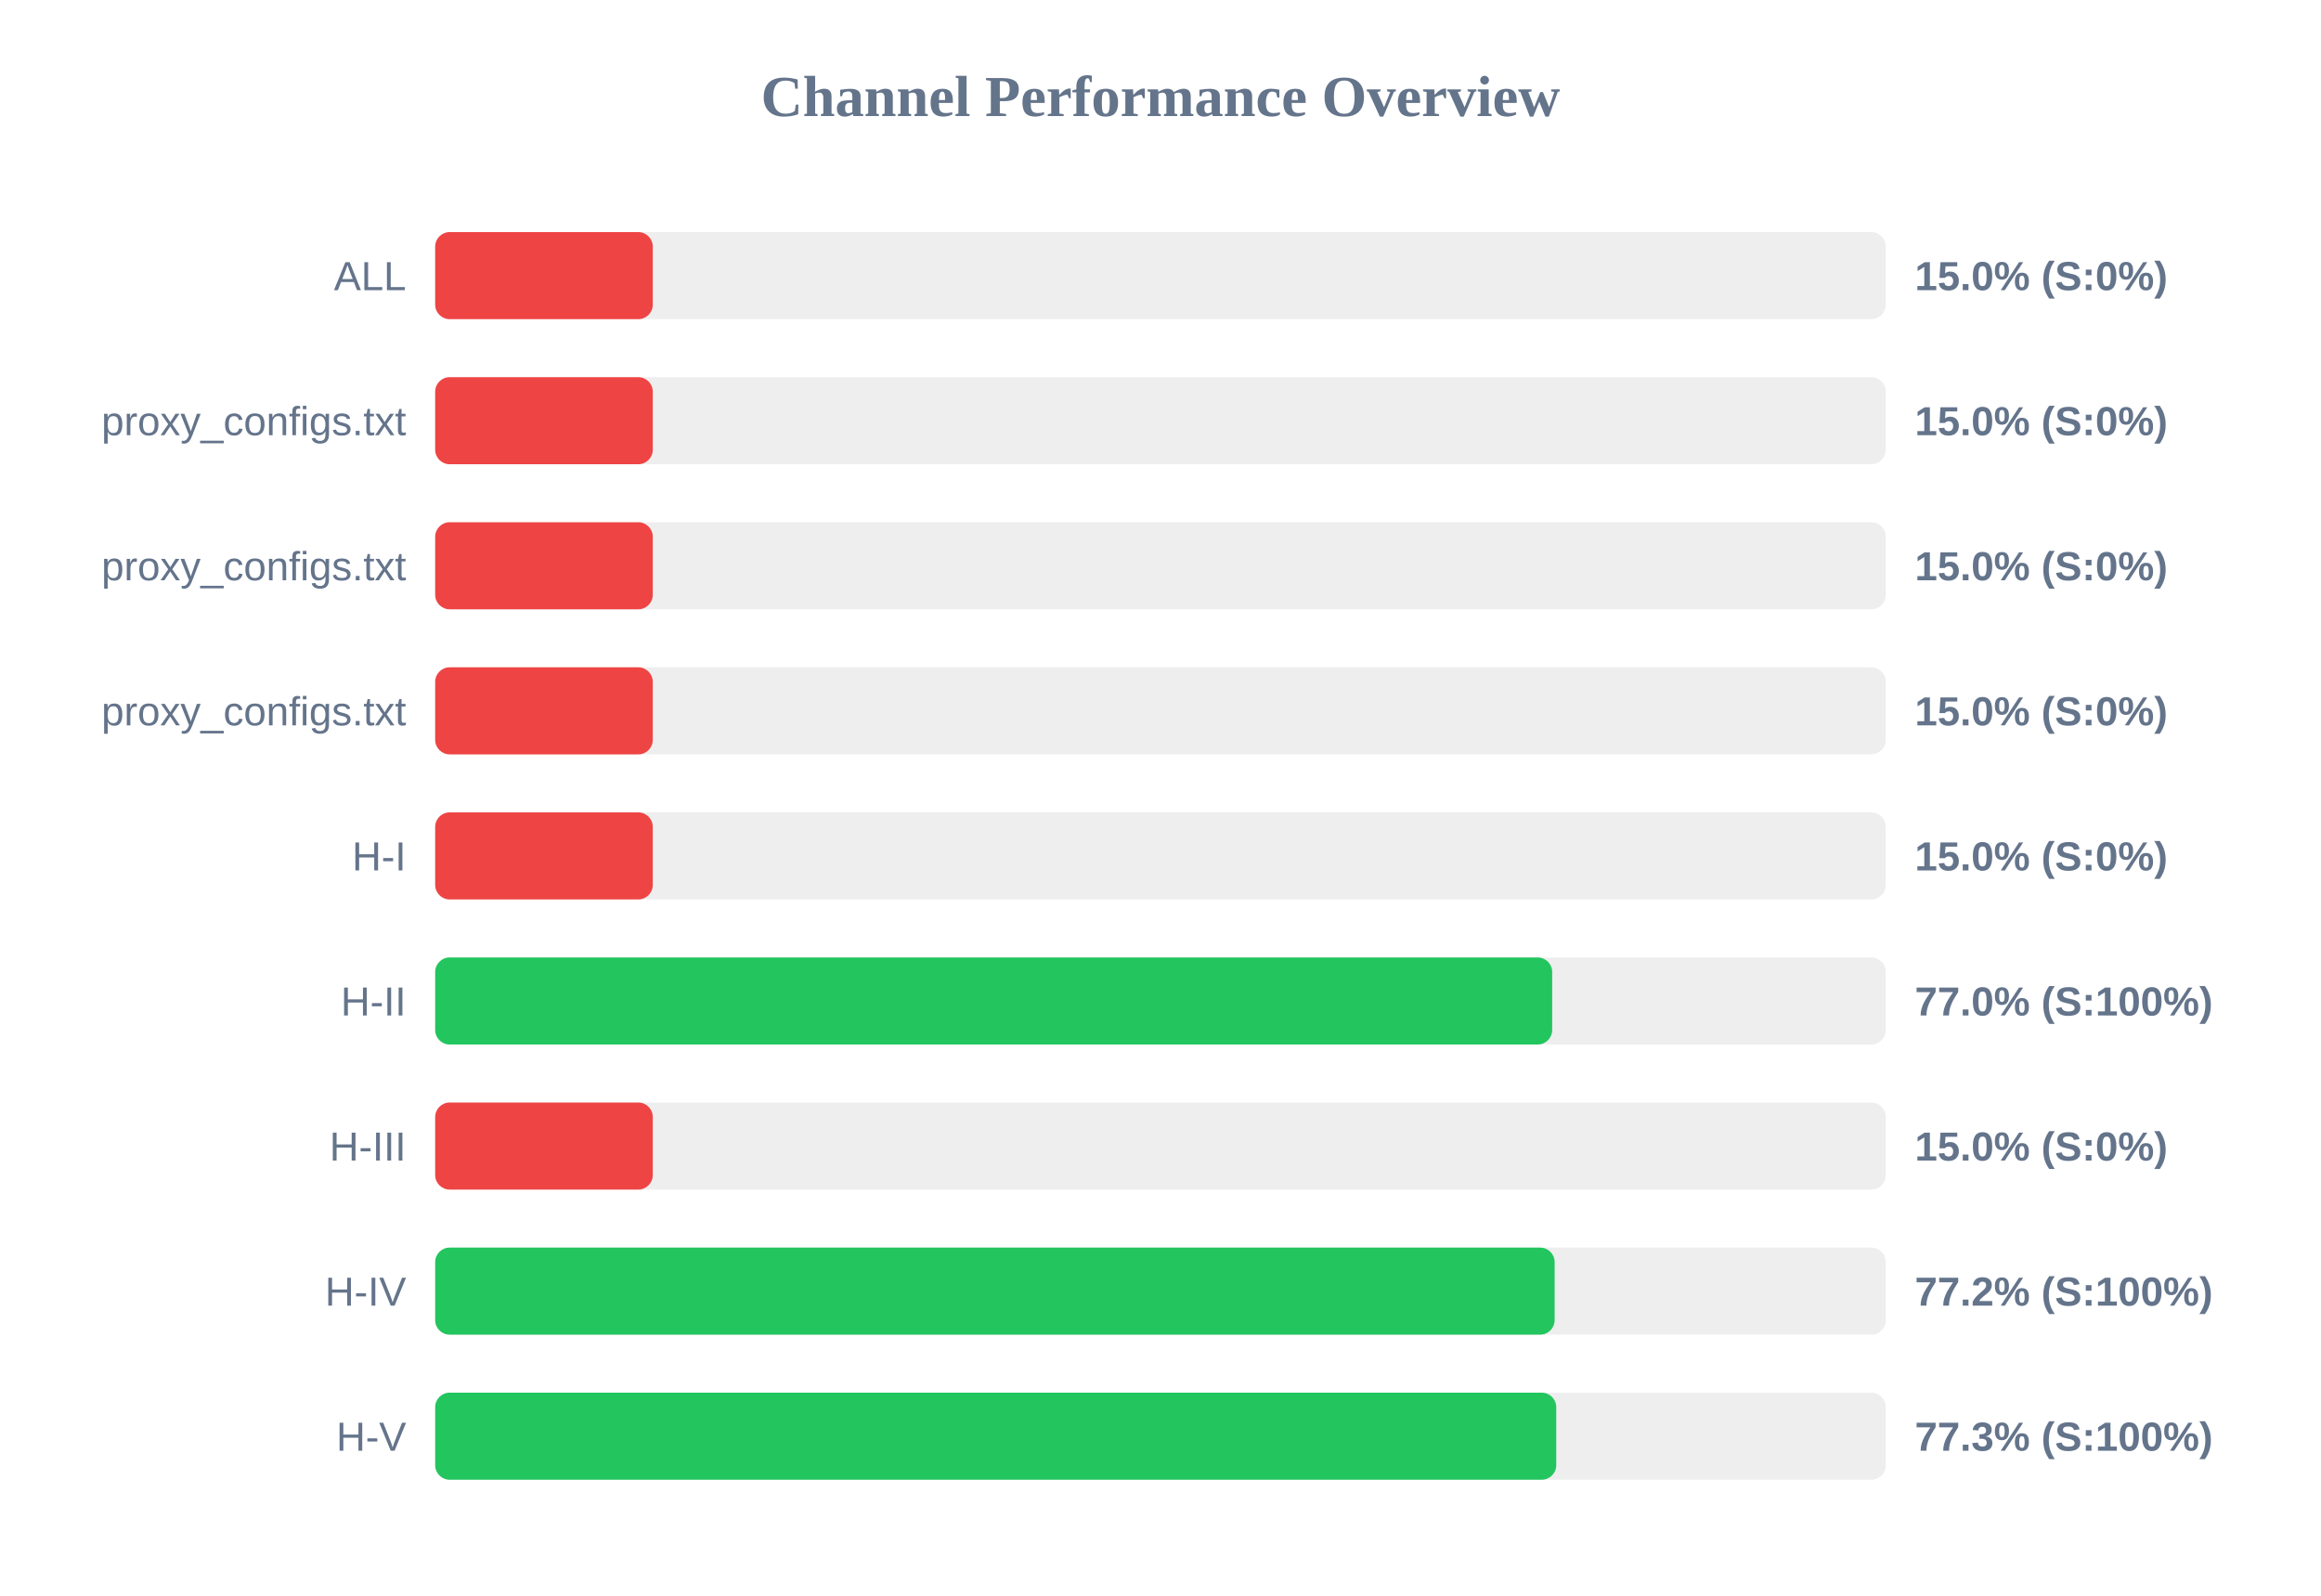
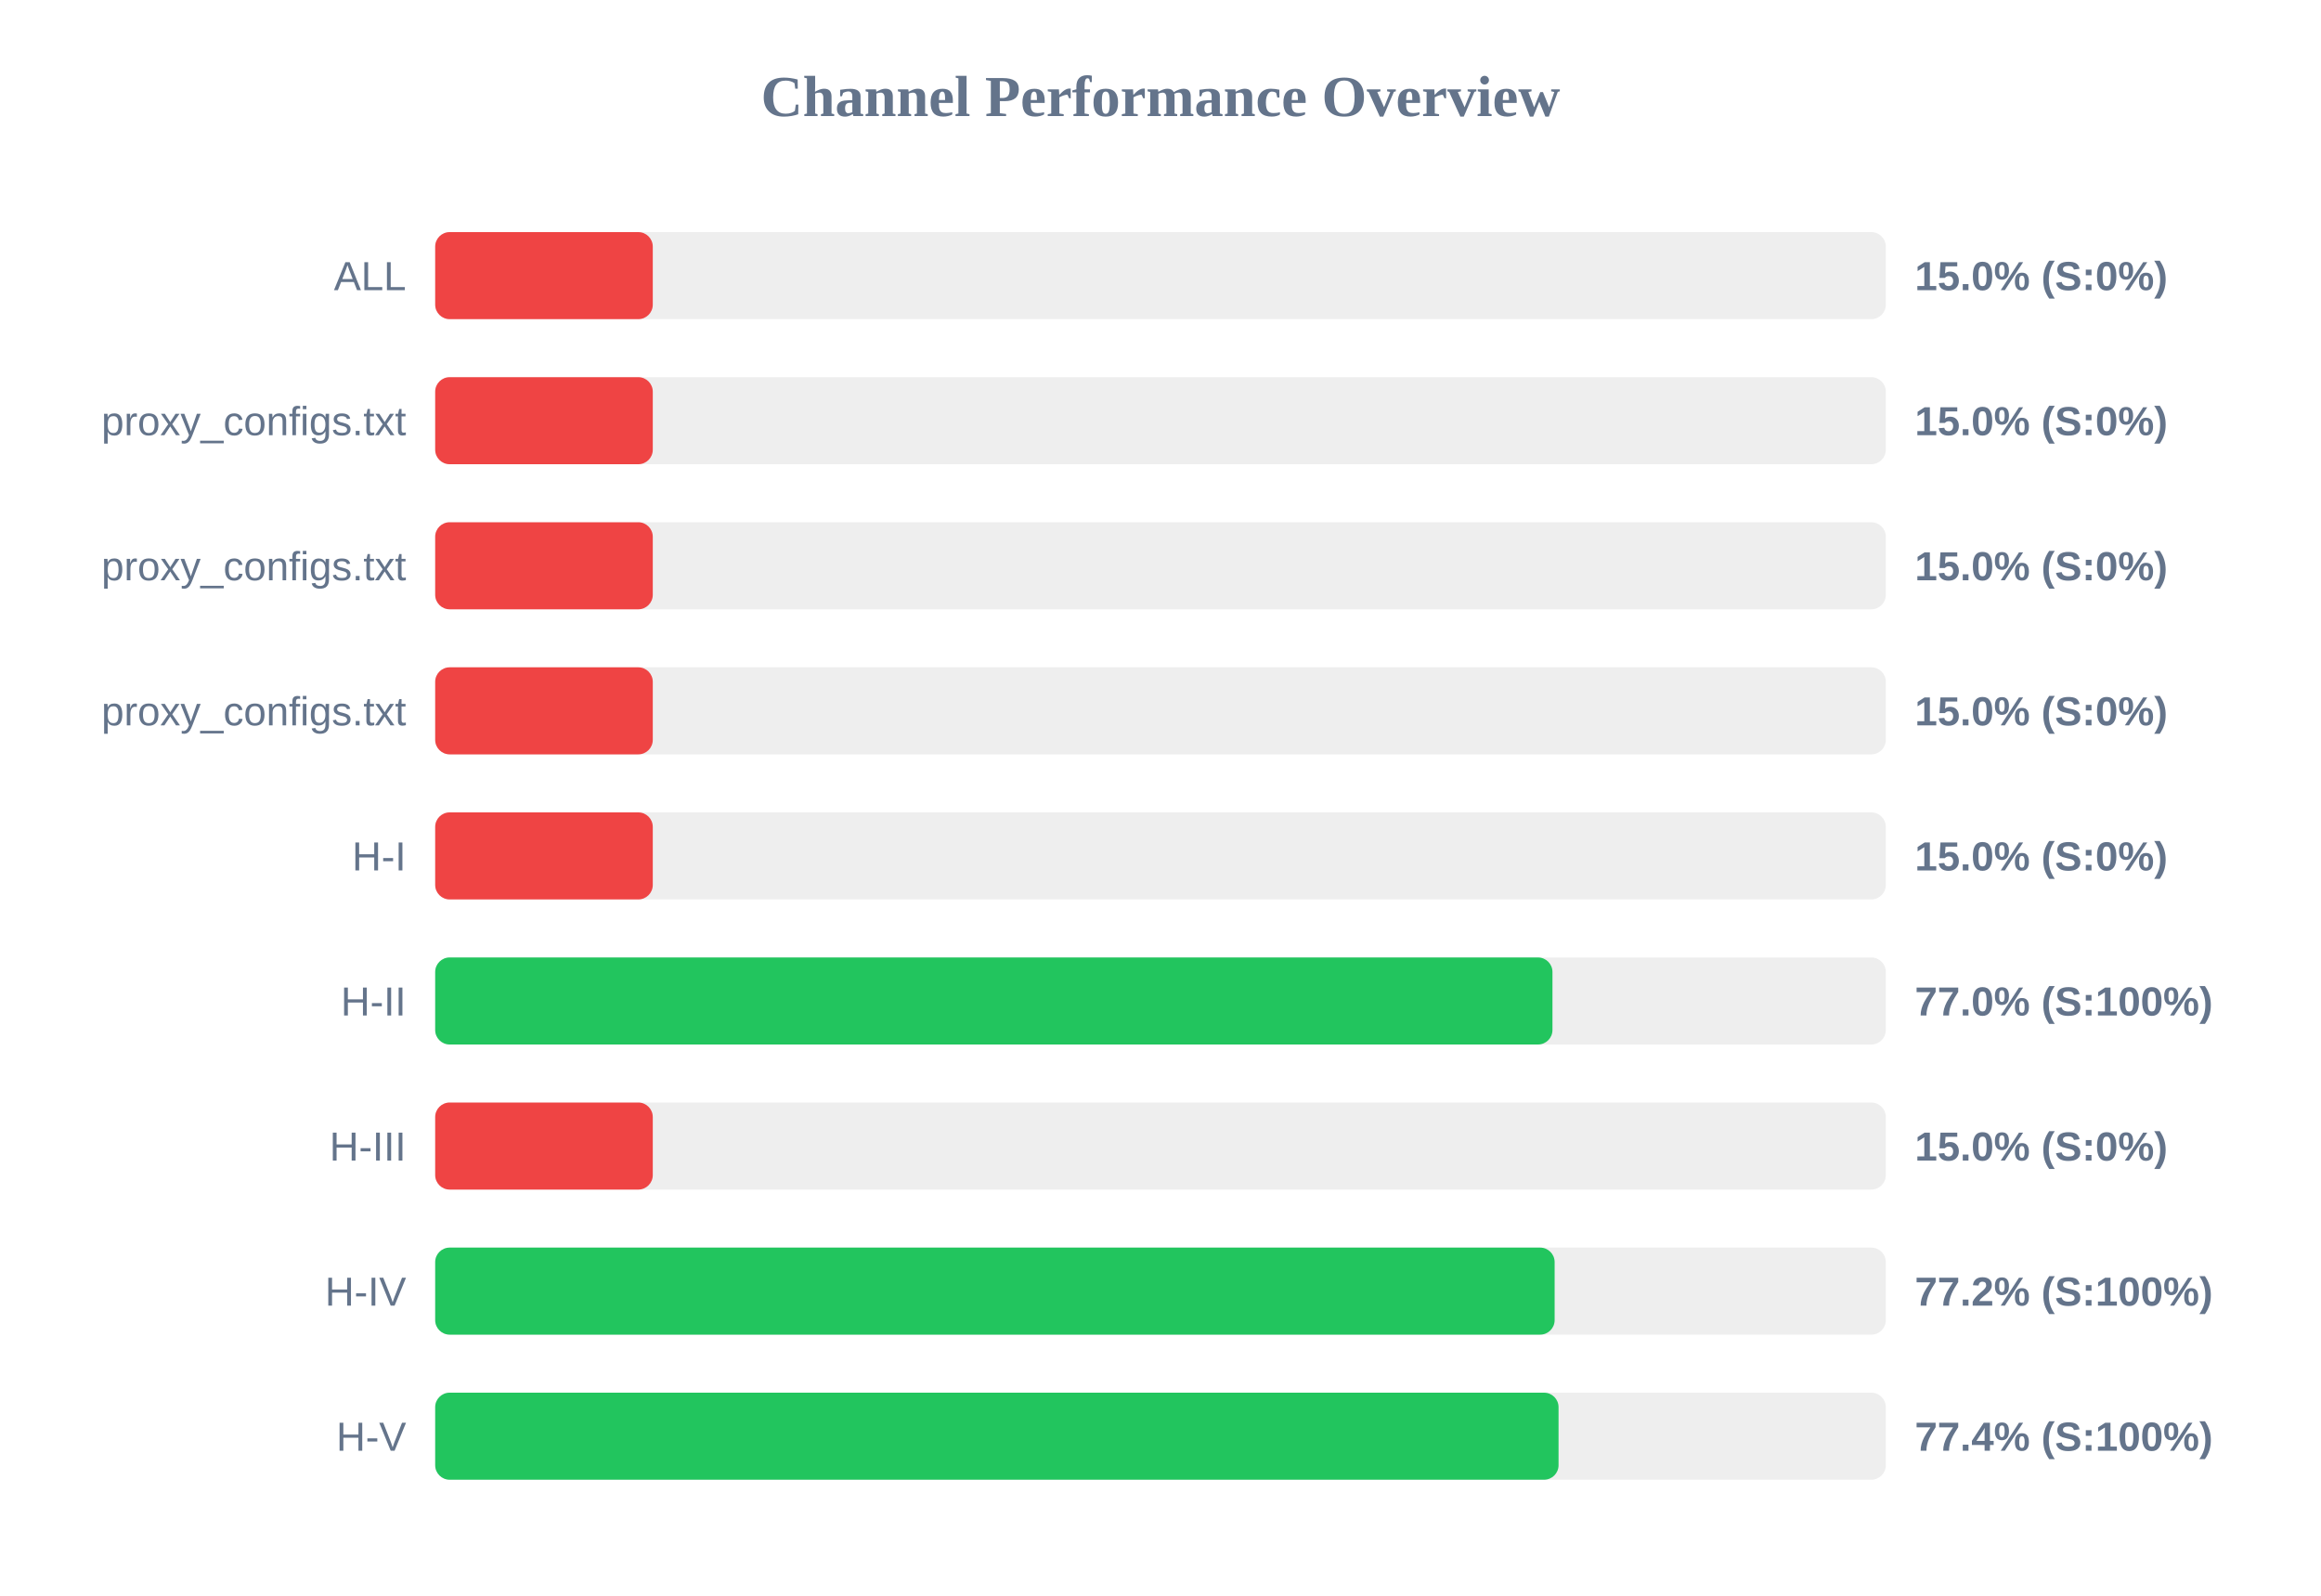
<svg xmlns="http://www.w3.org/2000/svg" width="800" height="550" version="1.1">
  <style>
        .row { font: 14px Arial; fill: #64748b; }
        .score { font: bold 14px Arial; fill: #64748b; }
    </style>
  <text x="400" y="40" text-anchor="middle" font-size="20px" font-weight="bold" fill="#64748b">Channel Performance Overview</text>
  <rect x="150" y="80" width="500" height="30" fill="#eee" rx="5" />
  <rect x="150" y="80" width="75.0" height="30" fill="#ef4444" rx="5" />
  <text x="140" y="100" text-anchor="end" class="row">ALL</text>
  <text x="660" y="100" text-anchor="start" class="score">15.0% (S:0%)</text>
  <rect x="150" y="130" width="500" height="30" fill="#eee" rx="5" />
  <rect x="150" y="130" width="75.0" height="30" fill="#ef4444" rx="5" />
  <text x="140" y="150" text-anchor="end" class="row">proxy_configs.txt</text>
  <text x="660" y="150" text-anchor="start" class="score">15.0% (S:0%)</text>
  <rect x="150" y="180" width="500" height="30" fill="#eee" rx="5" />
  <rect x="150" y="180" width="75.0" height="30" fill="#ef4444" rx="5" />
  <text x="140" y="200" text-anchor="end" class="row">proxy_configs.txt</text>
  <text x="660" y="200" text-anchor="start" class="score">15.0% (S:0%)</text>
  <rect x="150" y="230" width="500" height="30" fill="#eee" rx="5" />
  <rect x="150" y="230" width="75.0" height="30" fill="#ef4444" rx="5" />
  <text x="140" y="250" text-anchor="end" class="row">proxy_configs.txt</text>
  <text x="660" y="250" text-anchor="start" class="score">15.0% (S:0%)</text>
  <rect x="150" y="280" width="500" height="30" fill="#eee" rx="5" />
  <rect x="150" y="280" width="75.0" height="30" fill="#ef4444" rx="5" />
  <text x="140" y="300" text-anchor="end" class="row">H-I</text>
  <text x="660" y="300" text-anchor="start" class="score">15.0% (S:0%)</text>
  <rect x="150" y="330" width="500" height="30" fill="#eee" rx="5" />
-   <rect x="150" y="330" width="385.0" height="30" fill="#22c55e" rx="5" />
+   <rect x="150" y="330" width="385.1" height="30" fill="#22c55e" rx="5" />
  <text x="140" y="350" text-anchor="end" class="row">H-II</text>
  <text x="660" y="350" text-anchor="start" class="score">77.0% (S:100%)</text>
  <rect x="150" y="380" width="500" height="30" fill="#eee" rx="5" />
  <rect x="150" y="380" width="75.0" height="30" fill="#ef4444" rx="5" />
  <text x="140" y="400" text-anchor="end" class="row">H-III</text>
  <text x="660" y="400" text-anchor="start" class="score">15.0% (S:0%)</text>
  <rect x="150" y="430" width="500" height="30" fill="#eee" rx="5" />
  <rect x="150" y="430" width="385.85" height="30" fill="#22c55e" rx="5" />
  <text x="140" y="450" text-anchor="end" class="row">H-IV</text>
  <text x="660" y="450" text-anchor="start" class="score">77.2% (S:100%)</text>
  <rect x="150" y="480" width="500" height="30" fill="#eee" rx="5" />
-   <rect x="150" y="480" width="386.4" height="30" fill="#22c55e" rx="5" />
+   <rect x="150" y="480" width="387.2" height="30" fill="#22c55e" rx="5" />
  <text x="140" y="500" text-anchor="end" class="row">H-V</text>
-   <text x="660" y="500" text-anchor="start" class="score">77.3% (S:100%)</text>
+   <text x="660" y="500" text-anchor="start" class="score">77.4% (S:100%)</text>
</svg>
